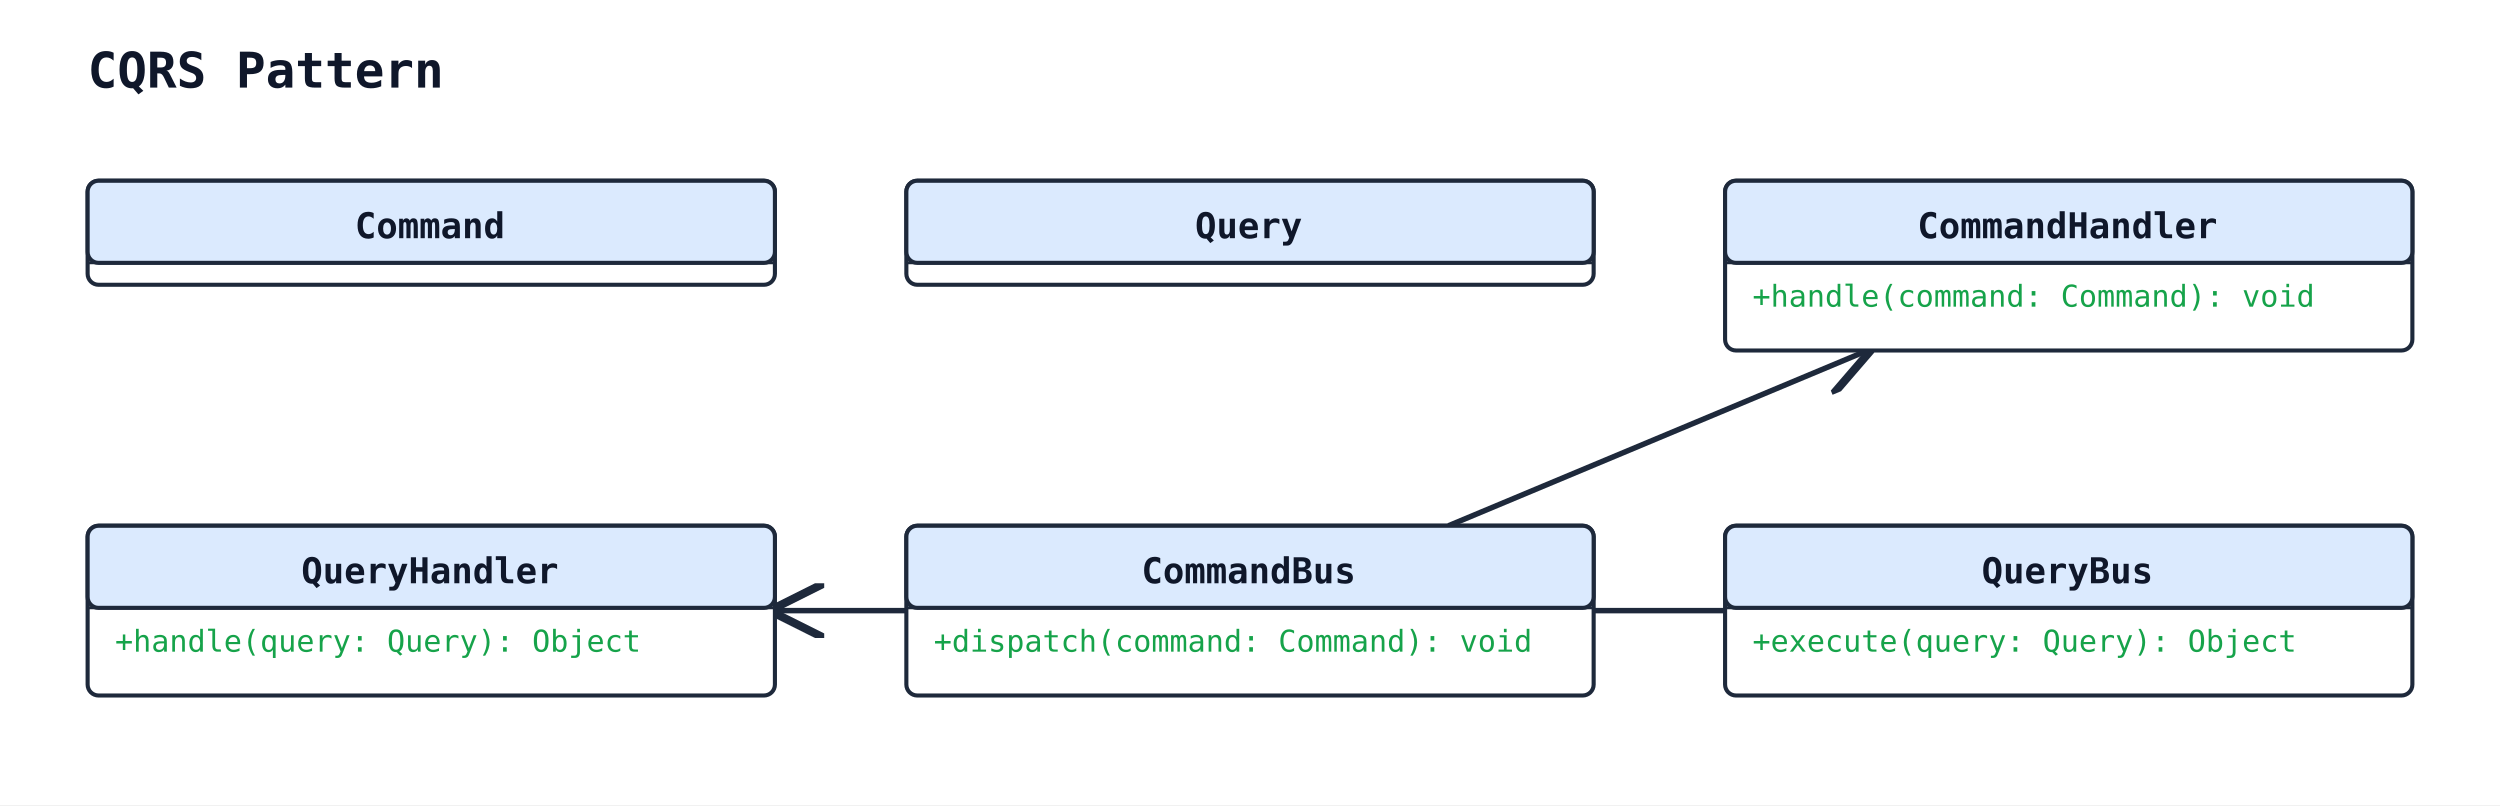
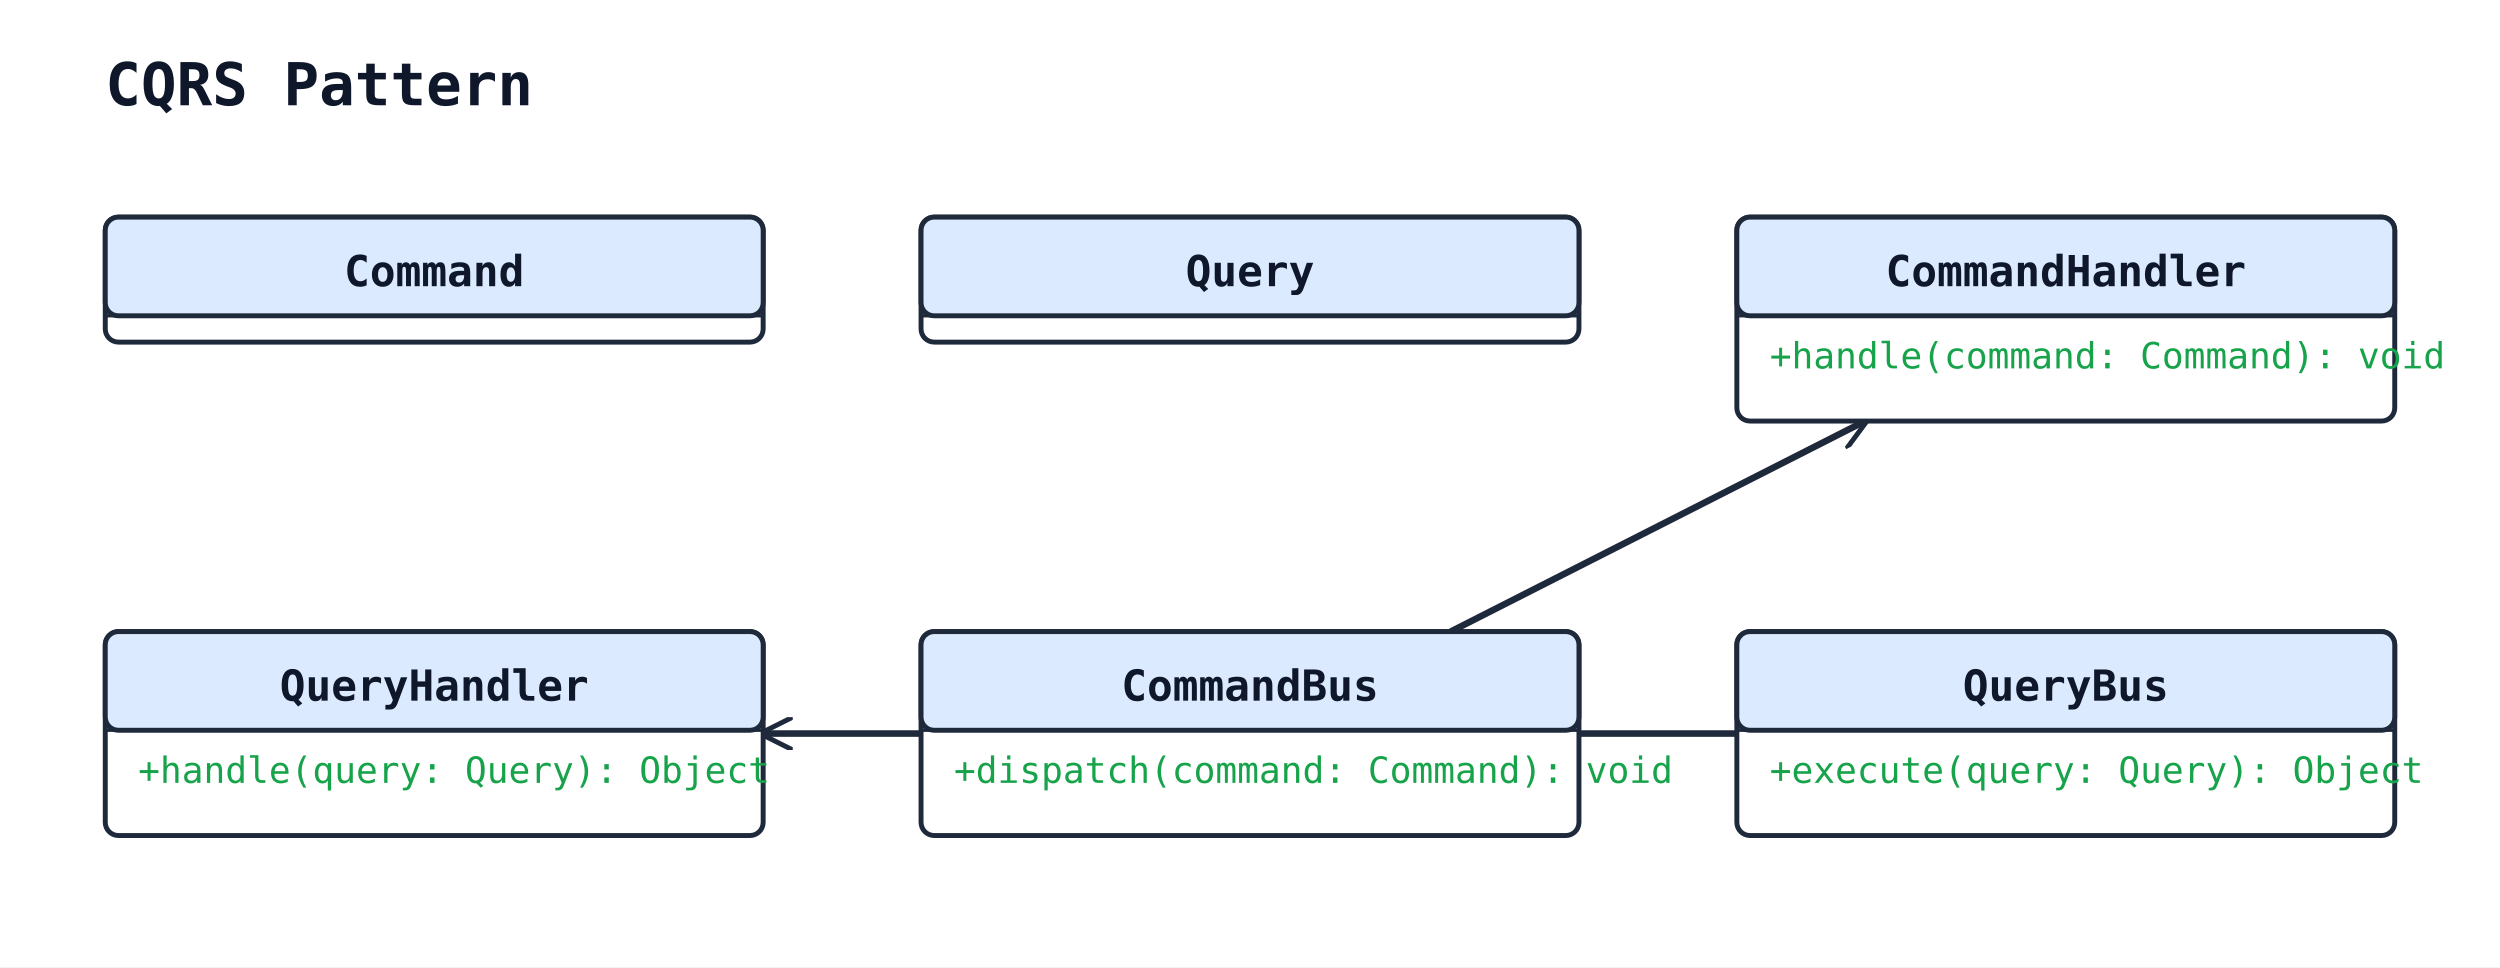
- <svg xmlns="http://www.w3.org/2000/svg" width="913" height="294" viewBox="0 0 913 294">
+ <svg xmlns="http://www.w3.org/2000/svg" width="760" height="294" viewBox="0 0 760 294">
  <rect width="100%" height="100%" fill="#ffffff" />
  <defs>
-     <marker id="arrow-open" viewBox="0 0 10 10" refX="9" refY="5" markerWidth="10" markerHeight="10" orient="auto-start-reverse">
+     <marker id="arrow-open" viewBox="0 0 10 10" refX="9" refY="5" markerWidth="10" markerHeight="10" markerUnits="userSpaceOnUse" orient="auto-start-reverse">
      <path d="M0,0 L10,5 L0,10" fill="none" stroke="#1e293b" stroke-width="1.5" />
    </marker>
-     <marker id="arrow-triangle" viewBox="0 0 12 12" refX="11" refY="6" markerWidth="12" markerHeight="12" orient="auto-start-reverse">
-       <polygon points="0,0 12,6 0,12" fill="white" stroke="#1e293b" stroke-width="1.5" fill-rule="nonzero" />
+     <marker id="arrow-triangle" viewBox="0 0 12 12" refX="11" refY="6" markerWidth="12" markerHeight="12" markerUnits="userSpaceOnUse" orient="auto-start-reverse">
+       <polygon points="0,0 12,6 0,12" fill="#ffffff" stroke="#1e293b" stroke-width="1.5" fill-rule="nonzero" />
    </marker>
-     <marker id="arrow-diamond-filled" viewBox="0 0 14 10" refX="13" refY="5" markerWidth="14" markerHeight="10" orient="auto-start-reverse">
+     <marker id="arrow-diamond-filled" viewBox="0 0 14 10" refX="13" refY="5" markerWidth="14" markerHeight="10" markerUnits="userSpaceOnUse" orient="auto-start-reverse">
      <path d="M0,5 L7,0 L14,5 L7,10 z" fill="#1e293b" stroke="#1e293b" stroke-width="1" />
    </marker>
-     <marker id="arrow-diamond-open" viewBox="0 0 14 10" refX="13" refY="5" markerWidth="14" markerHeight="10" orient="auto-start-reverse">
-       <path d="M0,5 L7,0 L14,5 L7,10 z" fill="white" stroke="#1e293b" stroke-width="1" />
+     <marker id="arrow-diamond-open" viewBox="0 0 14 10" refX="13" refY="5" markerWidth="14" markerHeight="10" markerUnits="userSpaceOnUse" orient="auto-start-reverse">
+       <path d="M0,5 L7,0 L14,5 L7,10 z" fill="#ffffff" stroke="#1e293b" stroke-width="1" />
    </marker>
  </defs>
  <text x="32" y="32" font-family="monospace" font-size="18" font-weight="600" fill="#0f172a">CQRS Pattern</text>
-   <line class="uml-relation" data-uml-from="CommandBus" data-uml-to="CommandHandler" x1="529" y1="192" x2="682" y2="128" stroke="#1e293b" stroke-width="2" marker-end="url(#arrow-open)" />
-   <line class="uml-relation" data-uml-from="QueryBus" data-uml-to="QueryHandler" x1="630" y1="223" x2="283" y2="223" stroke="#1e293b" stroke-width="2" marker-end="url(#arrow-open)" />
-   <rect x="32" y="66" width="251" height="38" rx="4" ry="4" fill="#ffffff" stroke="#1e293b" stroke-width="1.5" />
-   <rect x="32" y="66" width="251" height="30" rx="4" ry="4" fill="#dbeafe" stroke="#1e293b" stroke-width="1.5" />
-   <line x1="32" y1="96" x2="283" y2="96" stroke="#1e293b" stroke-width="1" />
-   <text x="157" y="87" text-anchor="middle" font-family="monospace" font-size="13" font-weight="600" fill="#0f172a">Command</text>
-   <rect x="331" y="66" width="251" height="38" rx="4" ry="4" fill="#ffffff" stroke="#1e293b" stroke-width="1.5" />
-   <rect x="331" y="66" width="251" height="30" rx="4" ry="4" fill="#dbeafe" stroke="#1e293b" stroke-width="1.5" />
-   <line x1="331" y1="96" x2="582" y2="96" stroke="#1e293b" stroke-width="1" />
-   <text x="456" y="87" text-anchor="middle" font-family="monospace" font-size="13" font-weight="600" fill="#0f172a">Query</text>
-   <rect x="630" y="66" width="251" height="62" rx="4" ry="4" fill="#ffffff" stroke="#1e293b" stroke-width="1.5" />
-   <rect x="630" y="66" width="251" height="30" rx="4" ry="4" fill="#dbeafe" stroke="#1e293b" stroke-width="1.5" />
-   <line x1="630" y1="96" x2="881" y2="96" stroke="#1e293b" stroke-width="1" />
-   <text x="755" y="87" text-anchor="middle" font-family="monospace" font-size="13" font-weight="600" fill="#0f172a">CommandHandler</text>
-   <text class="uml-member" data-uml-visibility="public" x="640" y="112" font-family="monospace" font-size="11" fill="#16a34a">+handle(command: Command): void</text>
-   <rect x="32" y="192" width="251" height="62" rx="4" ry="4" fill="#ffffff" stroke="#1e293b" stroke-width="1.5" />
-   <rect x="32" y="192" width="251" height="30" rx="4" ry="4" fill="#dbeafe" stroke="#1e293b" stroke-width="1.5" />
-   <line x1="32" y1="222" x2="283" y2="222" stroke="#1e293b" stroke-width="1" />
-   <text x="157" y="213" text-anchor="middle" font-family="monospace" font-size="13" font-weight="600" fill="#0f172a">QueryHandler</text>
+   <line class="uml-relation" data-uml-from="CommandBus" data-uml-to="CommandHandler" x1="441" y1="192" x2="567" y2="128" stroke="#1e293b" stroke-width="2" marker-end="url(#arrow-open)" />
+   <line class="uml-relation" data-uml-from="QueryBus" data-uml-to="QueryHandler" x1="528" y1="223" x2="232" y2="223" stroke="#1e293b" stroke-width="2" marker-end="url(#arrow-open)" />
+   <rect x="32" y="66" width="200" height="38" rx="4" ry="4" fill="#ffffff" stroke="#1e293b" stroke-width="1.5" />
+   <rect x="32" y="66" width="200" height="30" rx="4" ry="4" fill="#dbeafe" stroke="#1e293b" stroke-width="1.5" />
+   <line x1="32" y1="96" x2="232" y2="96" stroke="#1e293b" stroke-width="1" />
+   <text x="132" y="87" text-anchor="middle" font-family="monospace" font-size="13" font-weight="600" fill="#0f172a">Command</text>
+   <rect x="280" y="66" width="200" height="38" rx="4" ry="4" fill="#ffffff" stroke="#1e293b" stroke-width="1.5" />
+   <rect x="280" y="66" width="200" height="30" rx="4" ry="4" fill="#dbeafe" stroke="#1e293b" stroke-width="1.5" />
+   <line x1="280" y1="96" x2="480" y2="96" stroke="#1e293b" stroke-width="1" />
+   <text x="380" y="87" text-anchor="middle" font-family="monospace" font-size="13" font-weight="600" fill="#0f172a">Query</text>
+   <rect x="528" y="66" width="200" height="62" rx="4" ry="4" fill="#ffffff" stroke="#1e293b" stroke-width="1.5" />
+   <rect x="528" y="66" width="200" height="30" rx="4" ry="4" fill="#dbeafe" stroke="#1e293b" stroke-width="1.5" />
+   <line x1="528" y1="96" x2="728" y2="96" stroke="#1e293b" stroke-width="1" />
+   <text x="628" y="87" text-anchor="middle" font-family="monospace" font-size="13" font-weight="600" fill="#0f172a">CommandHandler</text>
+   <text class="uml-member" data-uml-visibility="public" x="538" y="112" font-family="monospace" font-size="11" fill="#16a34a">+handle(command: Command): void</text>
+   <rect x="32" y="192" width="200" height="62" rx="4" ry="4" fill="#ffffff" stroke="#1e293b" stroke-width="1.5" />
+   <rect x="32" y="192" width="200" height="30" rx="4" ry="4" fill="#dbeafe" stroke="#1e293b" stroke-width="1.5" />
+   <line x1="32" y1="222" x2="232" y2="222" stroke="#1e293b" stroke-width="1" />
+   <text x="132" y="213" text-anchor="middle" font-family="monospace" font-size="13" font-weight="600" fill="#0f172a">QueryHandler</text>
  <text class="uml-member" data-uml-visibility="public" x="42" y="238" font-family="monospace" font-size="11" fill="#16a34a">+handle(query: Query): Object</text>
-   <rect x="331" y="192" width="251" height="62" rx="4" ry="4" fill="#ffffff" stroke="#1e293b" stroke-width="1.5" />
-   <rect x="331" y="192" width="251" height="30" rx="4" ry="4" fill="#dbeafe" stroke="#1e293b" stroke-width="1.5" />
-   <line x1="331" y1="222" x2="582" y2="222" stroke="#1e293b" stroke-width="1" />
-   <text x="456" y="213" text-anchor="middle" font-family="monospace" font-size="13" font-weight="600" fill="#0f172a">CommandBus</text>
-   <text class="uml-member" data-uml-visibility="public" x="341" y="238" font-family="monospace" font-size="11" fill="#16a34a">+dispatch(command: Command): void</text>
-   <rect x="630" y="192" width="251" height="62" rx="4" ry="4" fill="#ffffff" stroke="#1e293b" stroke-width="1.5" />
-   <rect x="630" y="192" width="251" height="30" rx="4" ry="4" fill="#dbeafe" stroke="#1e293b" stroke-width="1.5" />
-   <line x1="630" y1="222" x2="881" y2="222" stroke="#1e293b" stroke-width="1" />
-   <text x="755" y="213" text-anchor="middle" font-family="monospace" font-size="13" font-weight="600" fill="#0f172a">QueryBus</text>
-   <text class="uml-member" data-uml-visibility="public" x="640" y="238" font-family="monospace" font-size="11" fill="#16a34a">+execute(query: Query): Object</text>
+   <rect x="280" y="192" width="200" height="62" rx="4" ry="4" fill="#ffffff" stroke="#1e293b" stroke-width="1.5" />
+   <rect x="280" y="192" width="200" height="30" rx="4" ry="4" fill="#dbeafe" stroke="#1e293b" stroke-width="1.5" />
+   <line x1="280" y1="222" x2="480" y2="222" stroke="#1e293b" stroke-width="1" />
+   <text x="380" y="213" text-anchor="middle" font-family="monospace" font-size="13" font-weight="600" fill="#0f172a">CommandBus</text>
+   <text class="uml-member" data-uml-visibility="public" x="290" y="238" font-family="monospace" font-size="11" fill="#16a34a">+dispatch(command: Command): void</text>
+   <rect x="528" y="192" width="200" height="62" rx="4" ry="4" fill="#ffffff" stroke="#1e293b" stroke-width="1.5" />
+   <rect x="528" y="192" width="200" height="30" rx="4" ry="4" fill="#dbeafe" stroke="#1e293b" stroke-width="1.5" />
+   <line x1="528" y1="222" x2="728" y2="222" stroke="#1e293b" stroke-width="1" />
+   <text x="628" y="213" text-anchor="middle" font-family="monospace" font-size="13" font-weight="600" fill="#0f172a">QueryBus</text>
+   <text class="uml-member" data-uml-visibility="public" x="538" y="238" font-family="monospace" font-size="11" fill="#16a34a">+execute(query: Query): Object</text>
</svg>
